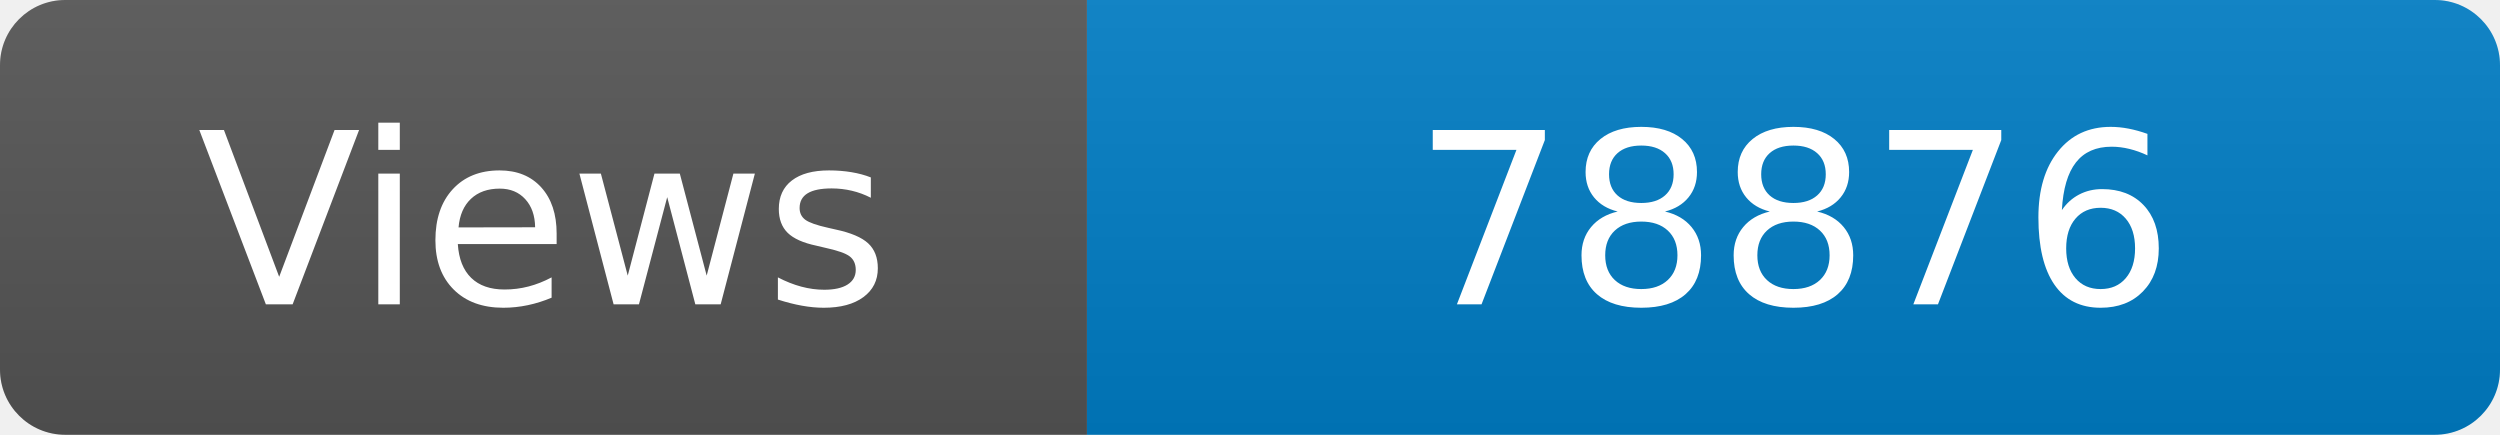
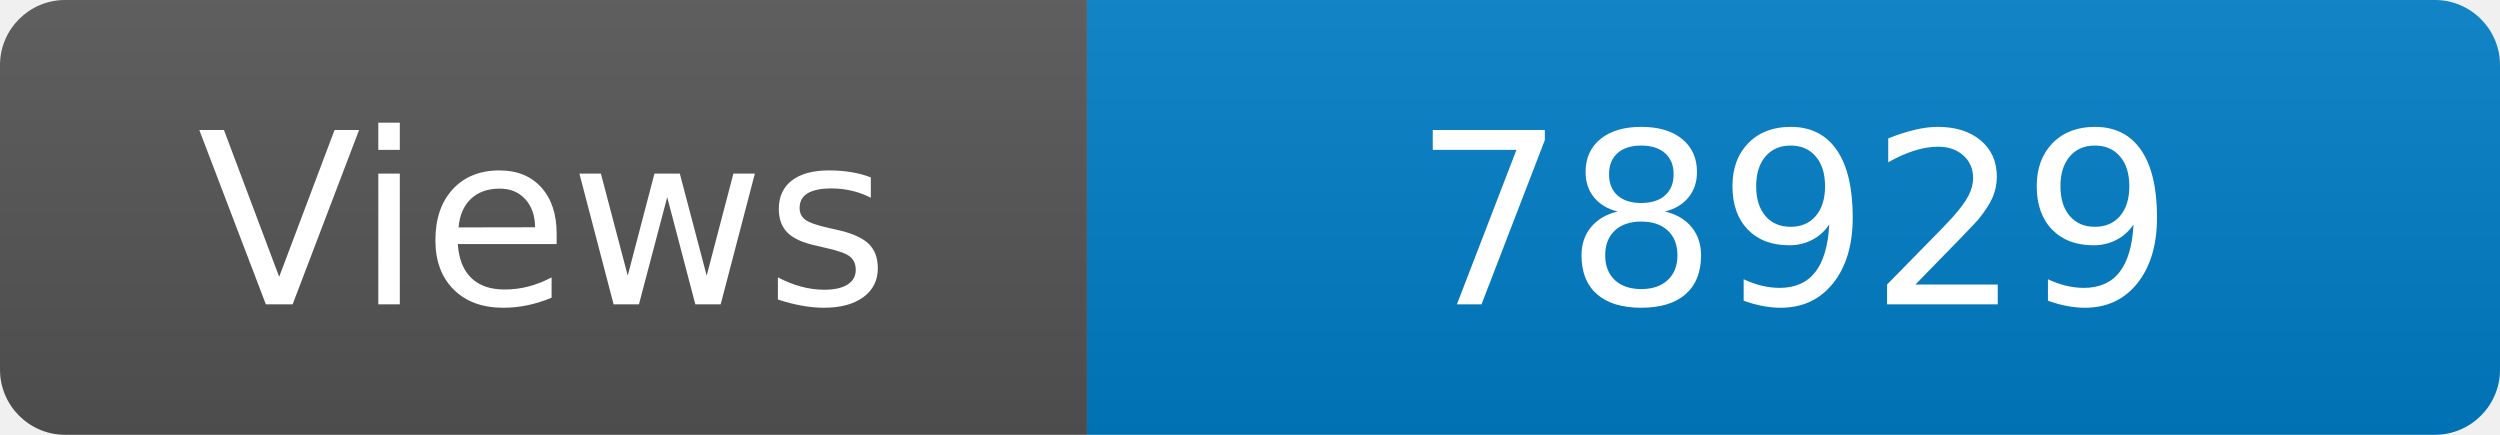
<svg xmlns="http://www.w3.org/2000/svg" width="115" height="20" role="img" aria-label="Maintained?: yes">
  <linearGradient id="s" x2="0" y2="100%">
    <stop offset="0" stop-color="#bbb" stop-opacity=".1" />
    <stop offset="1" stop-opacity=".1" />
  </linearGradient>
  <clipPath id="r">
    <rect width="115" height="20" rx="3" fill="#fff" />
  </clipPath>
  <g clip-path="url(#r)">
    <rect width="50" height="20" fill="#555" />
    <rect x="50" width="160" height="20" fill="#007ec6" />
    <rect width="115" height="20" fill="url(#s)" />
  </g>
  <g fill="#fff" text-anchor="middle" font-family="Verdana,Geneva,DejaVu Sans,sans-serif" font-size="110">
    <text x="250" y="140" transform="scale(.1)" fill="#fff">Views</text>
-     <text x="825" y="140" transform="scale(.1)" fill="#fff">78876</text>
+     <text x="825" y="140" transform="scale(.1)" fill="#fff">78929</text>
  </g>
</svg>
